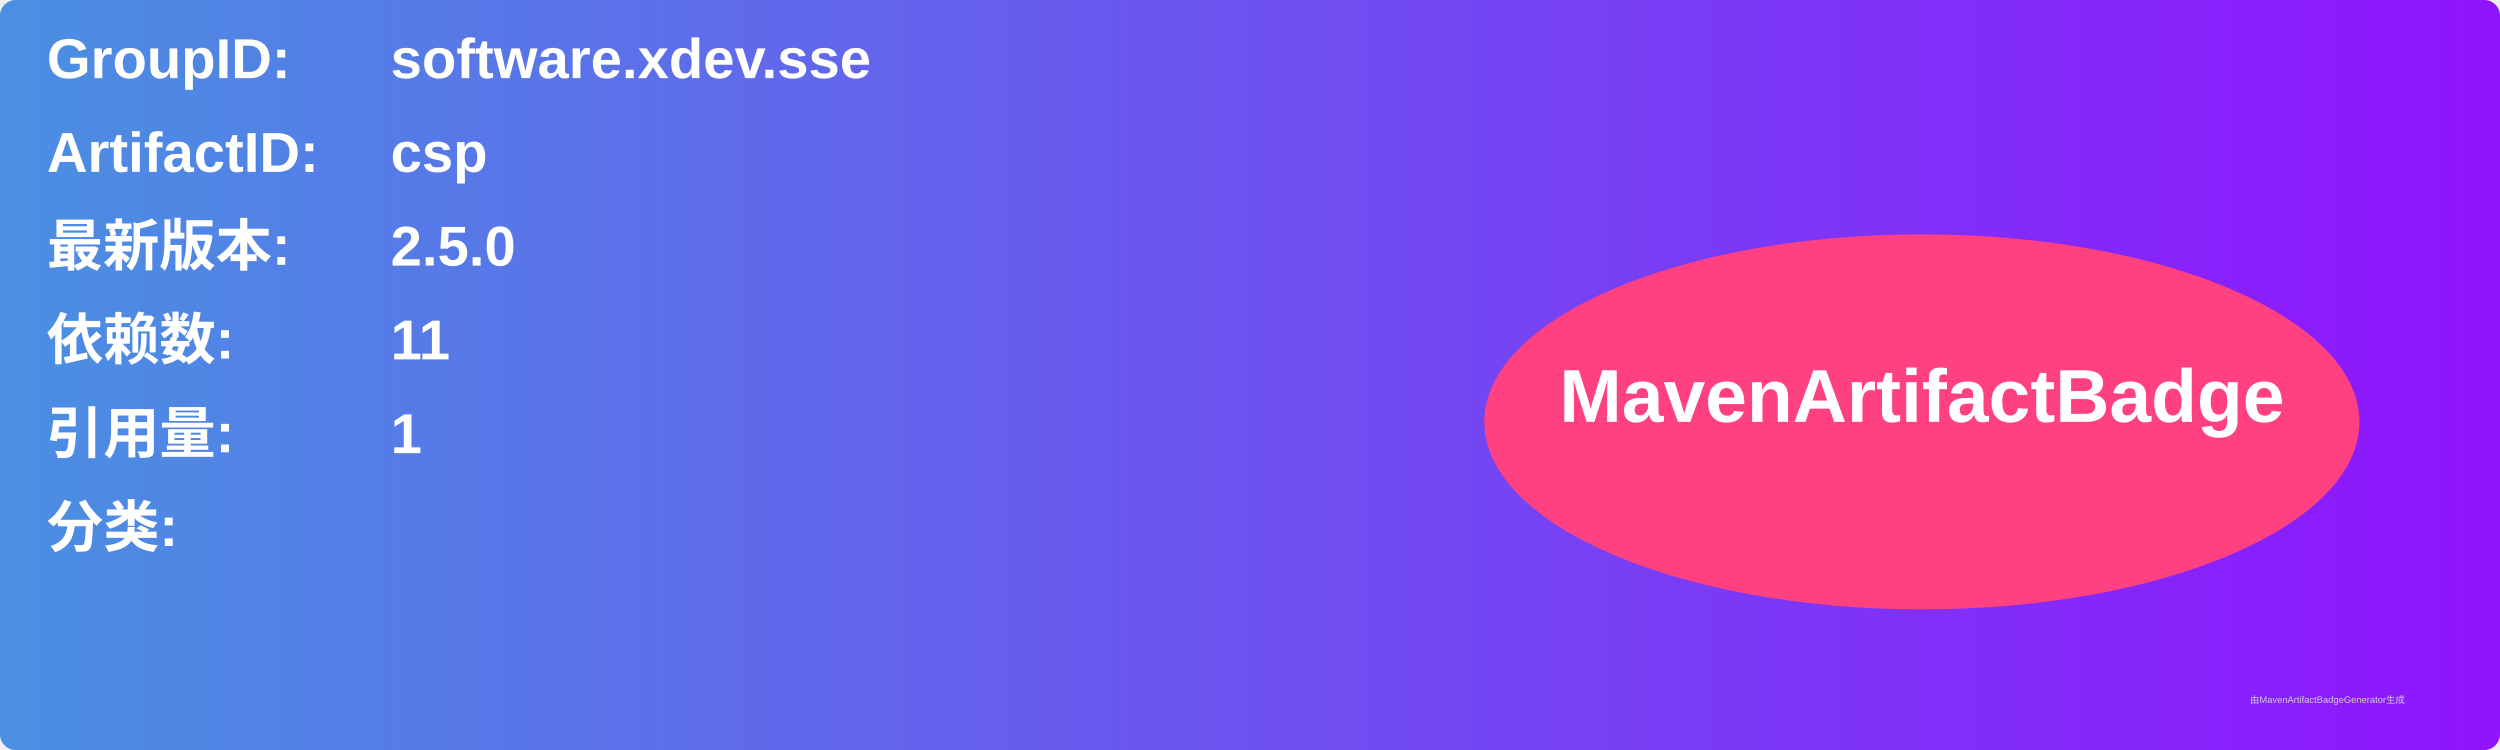
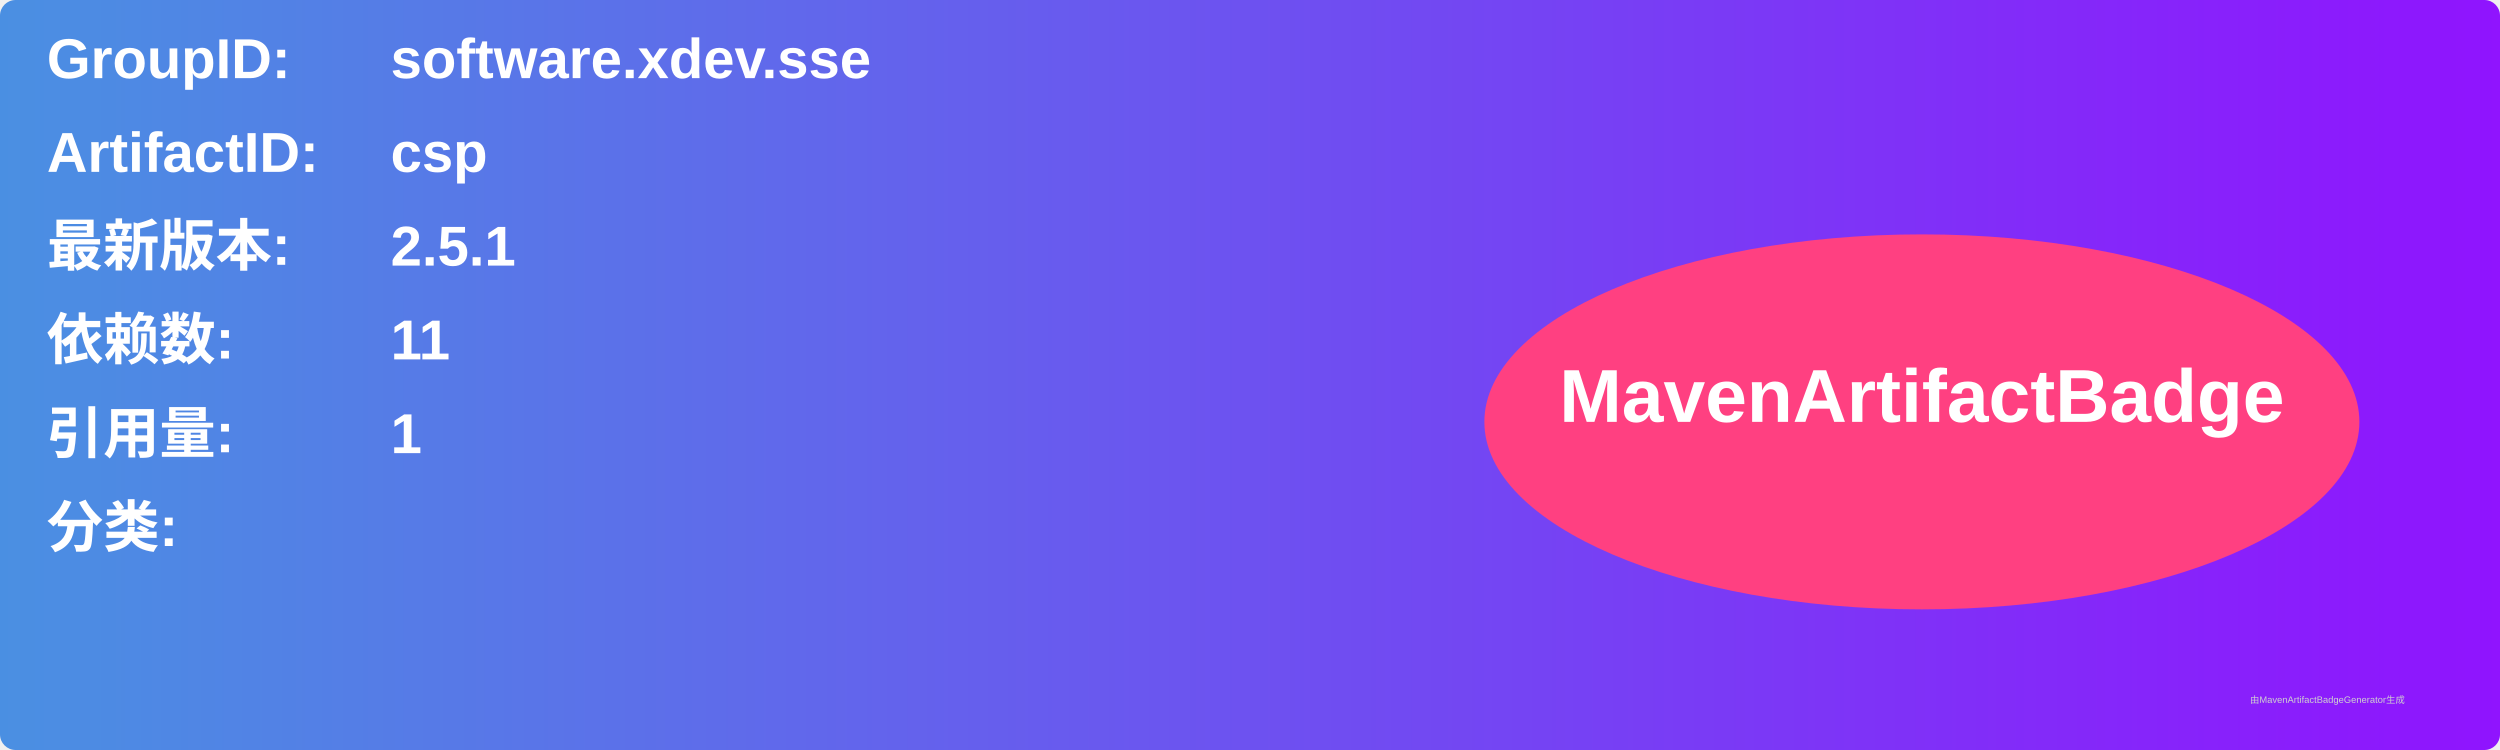
<svg xmlns="http://www.w3.org/2000/svg" width="800" height="240" viewBox="0 0 800 240">
  <linearGradient id="grad" x1="0%" y1="0%" x2="100%" y2="0%">
    <stop offset="0%" stop-color="#4a90e2" />
    <stop offset="100%" stop-color="#9013fe" />
  </linearGradient>
  <rect width="100%" height="100%" rx="5" ry="5" fill="url(#grad)" />
  <g transform="translate(15, 15)">
    <text x="0" y="10" font-family="Arial" font-size="18" fill="white" font-weight="bold" width="260">GroupID:</text>
    <text x="110" y="10" font-family="Arial" font-size="18" fill="white" font-weight="bold" width="460">software.xdev.sse</text>
    <text x="0" y="40" font-family="Arial" font-size="18" fill="white" font-weight="bold" width="260">ArtifactID:</text>
    <text x="110" y="40" font-family="Arial" font-size="18" fill="white" font-weight="bold" width="460">csp</text>
    <text x="0" y="70" font-family="Arial" font-size="18" fill="white" font-weight="bold">最新版本:</text>
    <text x="110" y="70" font-family="Arial" font-size="18" fill="white" font-weight="bold">
-       <tspan font-weight="bold">2.5.0</tspan>
+       <tspan font-weight="bold">2.5.1</tspan>
    </text>
    <text x="0" y="100" font-family="Arial" font-size="18" fill="white" font-weight="bold">依赖数: </text>
    <text x="110" y="100" font-family="Arial" font-size="18" fill="white">
      <tspan font-weight="bold">11</tspan>
    </text>
    <text x="0" y="130" font-family="Arial" font-size="18" fill="white" font-weight="bold">引用量: </text>
    <text x="110" y="130" font-family="Arial" font-size="18" fill="white">
      <tspan font-weight="bold">1</tspan>
    </text>
    <text x="0" y="160" font-family="Arial" font-size="18" fill="white" font-weight="bold">分类:</text>
    <text x="10" y="190" font-family="Arial" font-size="10" fill="white">
      <tspan font-weight="bold" />
    </text>
    <ellipse cx="600" cy="120" rx="140" ry="60" fill="#ff4081" />
    <text x="600" y="120" text-anchor="middle" font-family="Arial" font-size="24" fill="white" font-weight="bold">MavenArtifactBadge</text>
  </g>
  <text x="720" y="225" font-family="Arial" font-size="3" fill="#d0d0d0">由MavenArtifactBadgeGenerator生成</text>
</svg>
